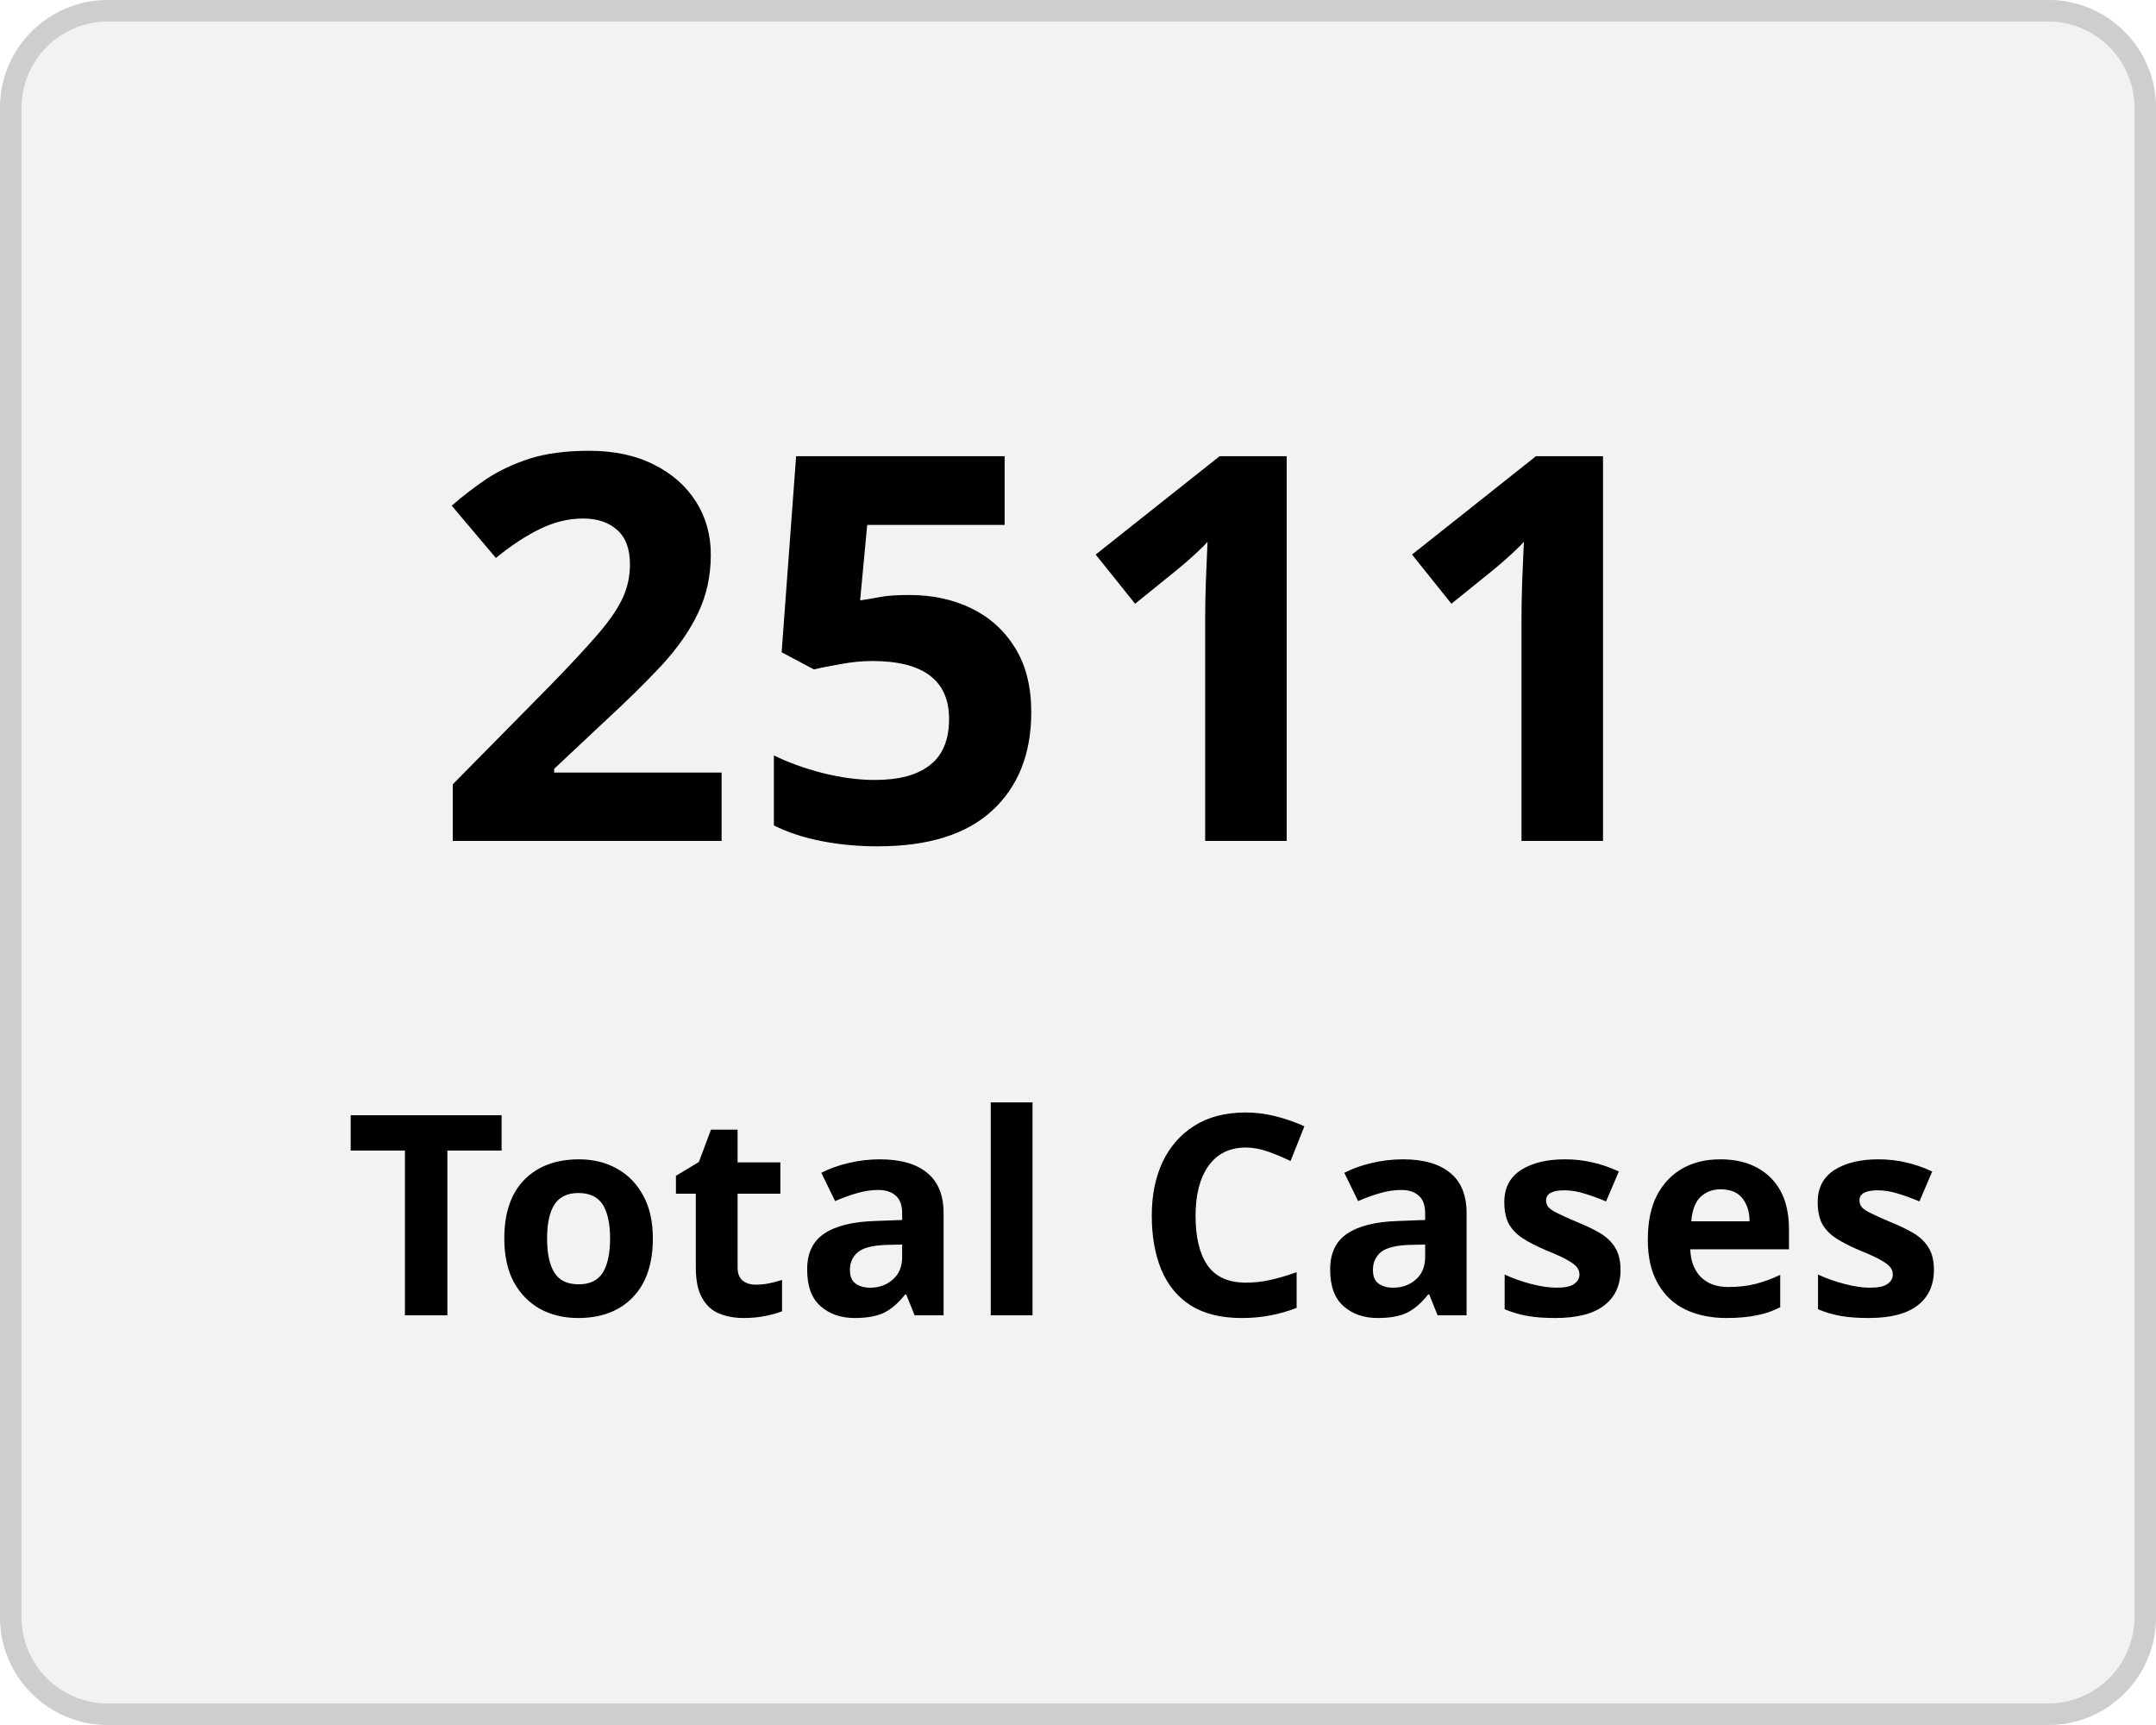
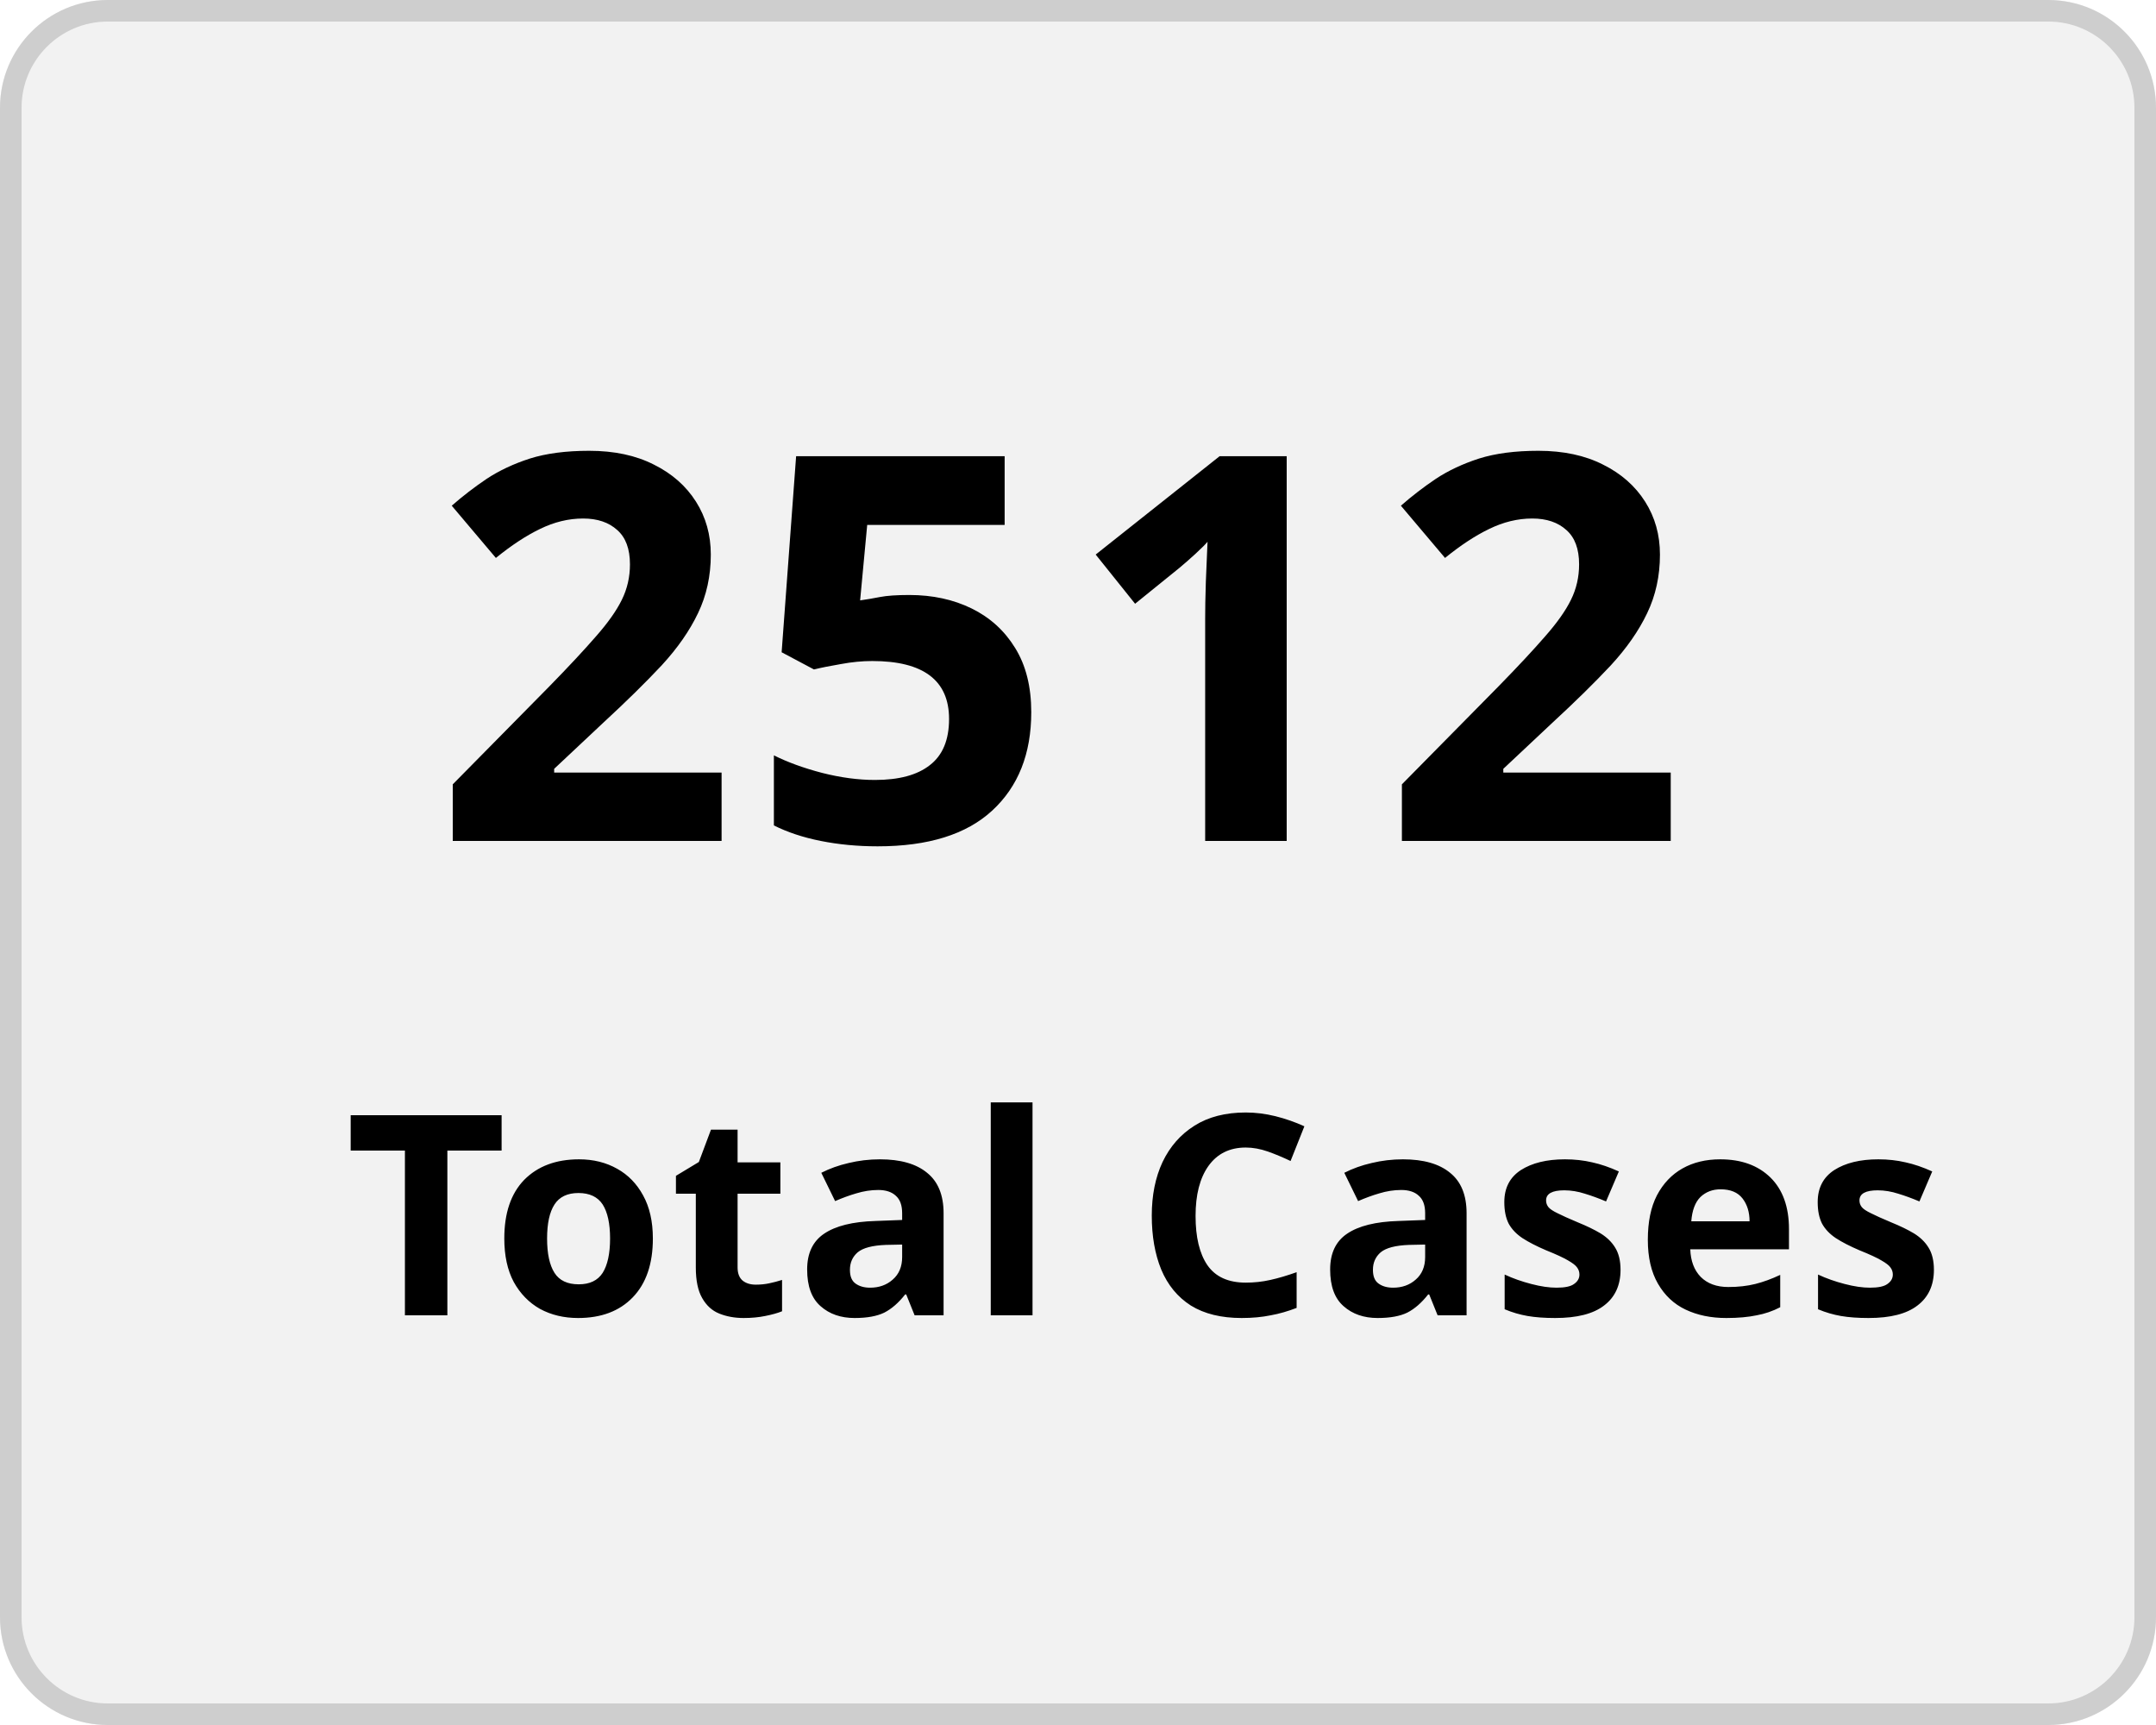
<svg xmlns="http://www.w3.org/2000/svg" width="100" height="80" viewBox="0 0 100 80">
  <g transform="translate(-149 -136)">
    <g transform="translate(149 136)" fill="#f2f2f2" stroke="#cecece" stroke-width="1">
      <rect width="100" height="80" rx="5" stroke="none" />
      <rect x="0.5" y="0.5" width="99" height="79" rx="4.5" fill="none" />
    </g>
    <g transform="translate(-2 5)">
      <text transform="translate(171 170)" font-size="25" font-family="Nunito-SemiBold, Nunito" font-weight="600" letter-spacing="0.015em">
-         <tspan x="0" y="0">2511</tspan>
+         <tspan x="0" y="0">2512</tspan>
      </text>
      <text transform="translate(167 192)" font-size="13" font-family="Nunito-SemiBold, Nunito" font-weight="600" letter-spacing="0.015em">
        <tspan x="0" y="0">Total Cases</tspan>
      </text>
    </g>
  </g>
</svg>
